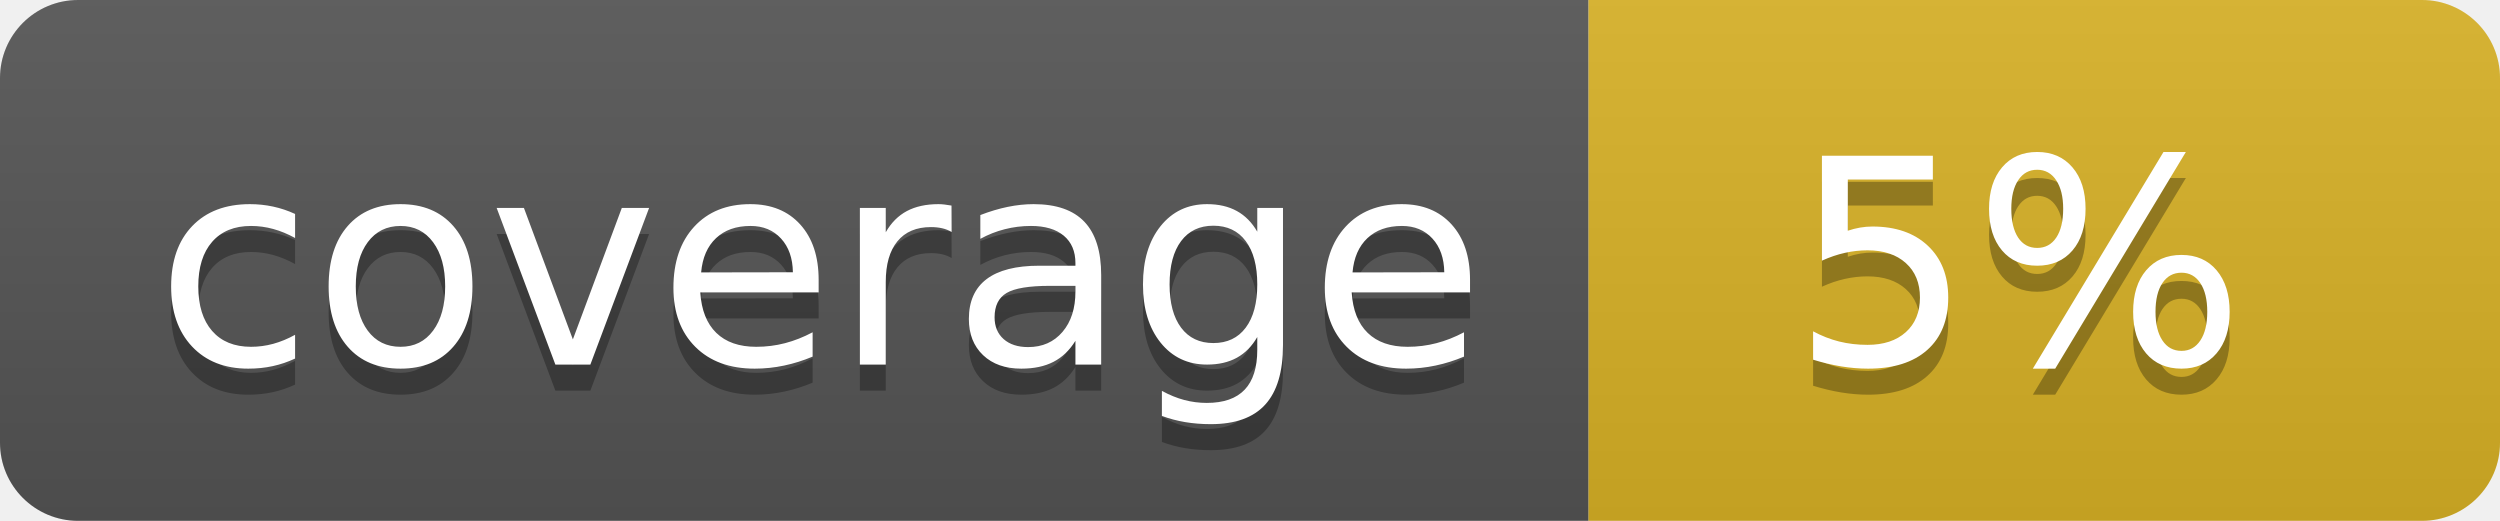
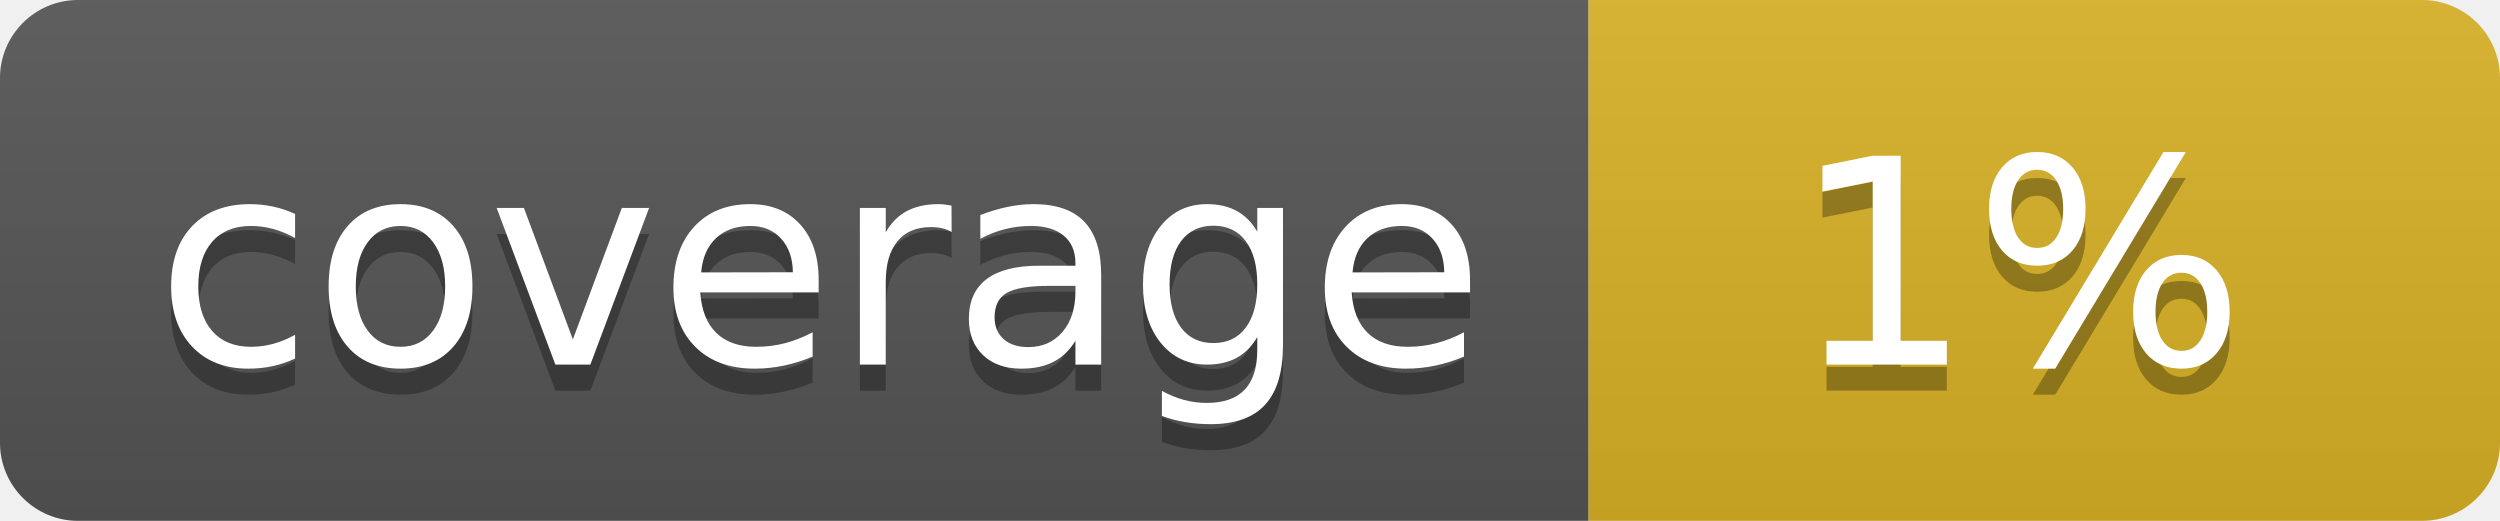
<svg xmlns="http://www.w3.org/2000/svg" width="96" height="20">
  <linearGradient id="b" x2="0" y2="100%">
    <stop offset="0" stop-color="#bbb" stop-opacity=".1" />
    <stop offset="1" stop-opacity=".1" />
  </linearGradient>
  <clipPath id="a">
    <rect width="96" height="20" rx="3" fill="#fff" />
  </clipPath>
  <g clip-path="url(#a)">
    <path fill="#555" d="M0 0h61v20H0z" />
    <path fill="#D9B226" d="M61 0h35v20H61z" />
    <path fill="url(#b)" d="M0 0h96v20H0z" />
  </g>
  <g fill="#fff" text-anchor="middle" font-family="DejaVu Sans,Verdana,Geneva,sans-serif" font-size="110">
    <text x="315" y="150" fill="#010101" fill-opacity=".3" transform="scale(.1)" textLength="510">coverage</text>
    <text x="315" y="140" transform="scale(.1)" textLength="510">coverage</text>
-     <text x="775" y="150" fill="#010101" fill-opacity=".3" transform="scale(.1)" textLength="250">5%</text>
-     <text x="775" y="140" transform="scale(.1)" textLength="250">5%</text>
+     <text x="775" y="150" fill="#010101" fill-opacity=".3" transform="scale(.1)" textLength="250">1%</text>
+     <text x="775" y="140" transform="scale(.1)" textLength="250">1%</text>
  </g>
</svg>
